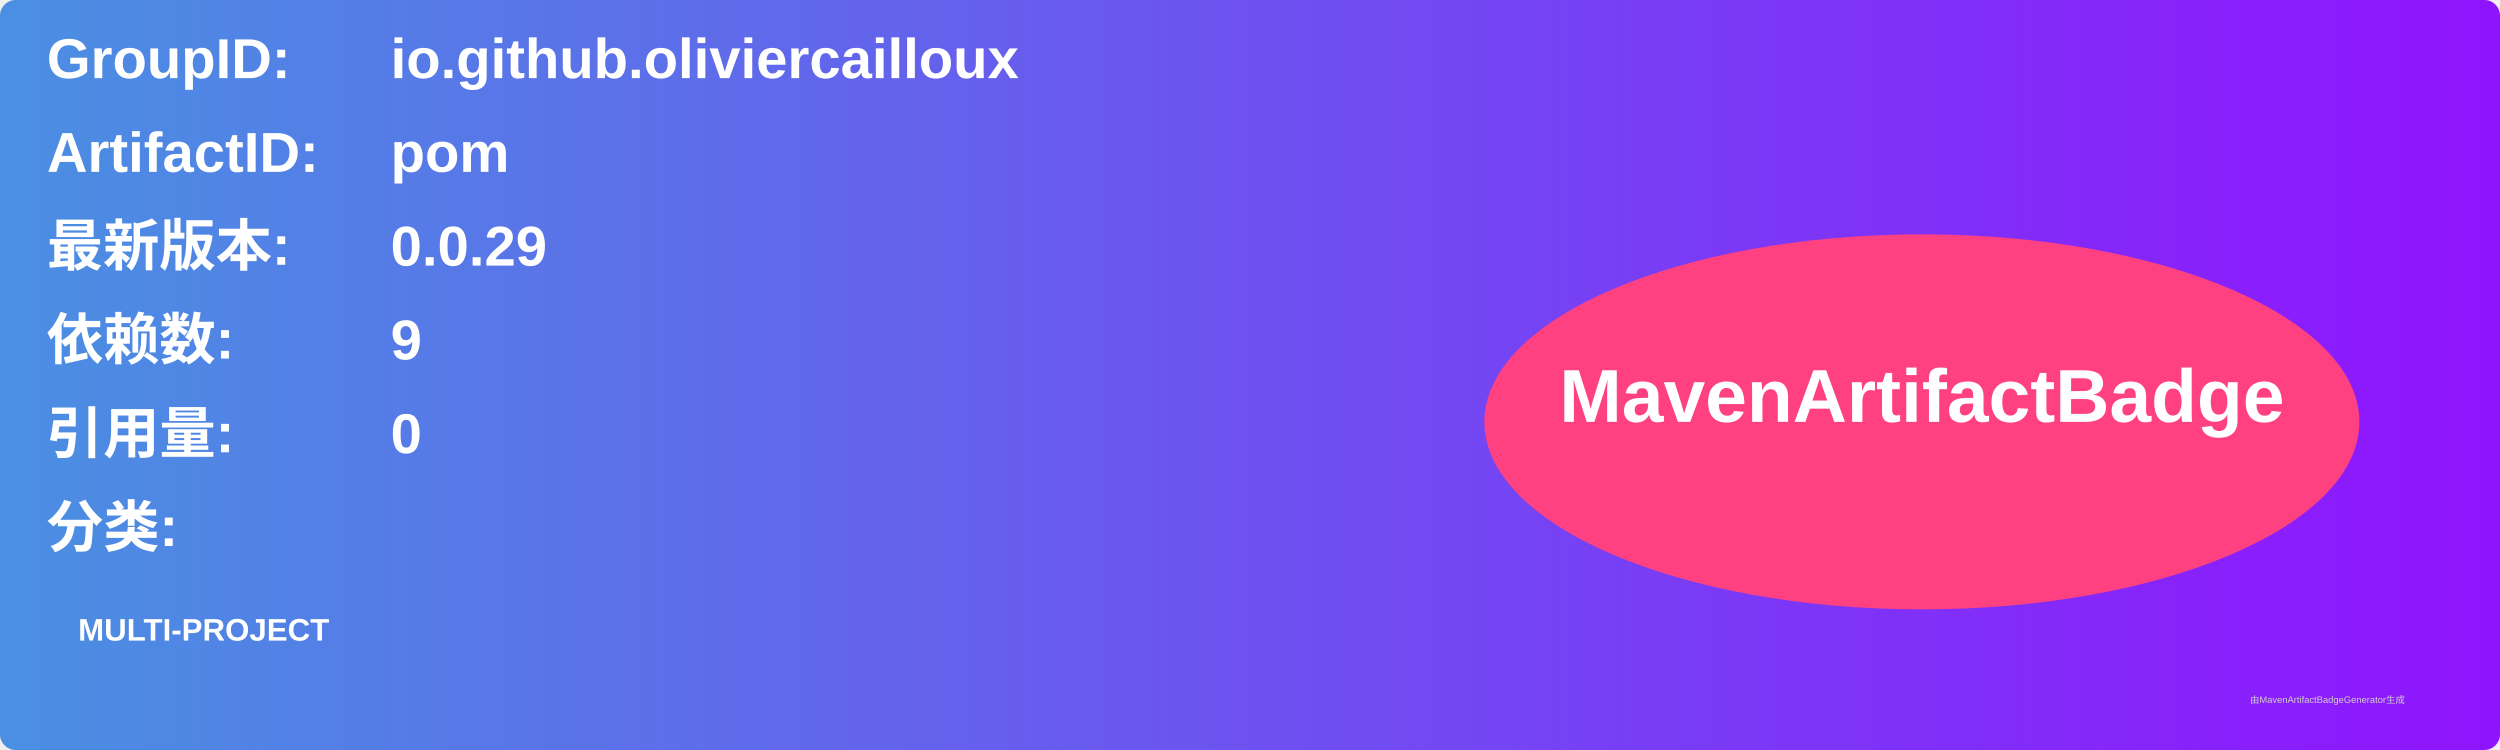
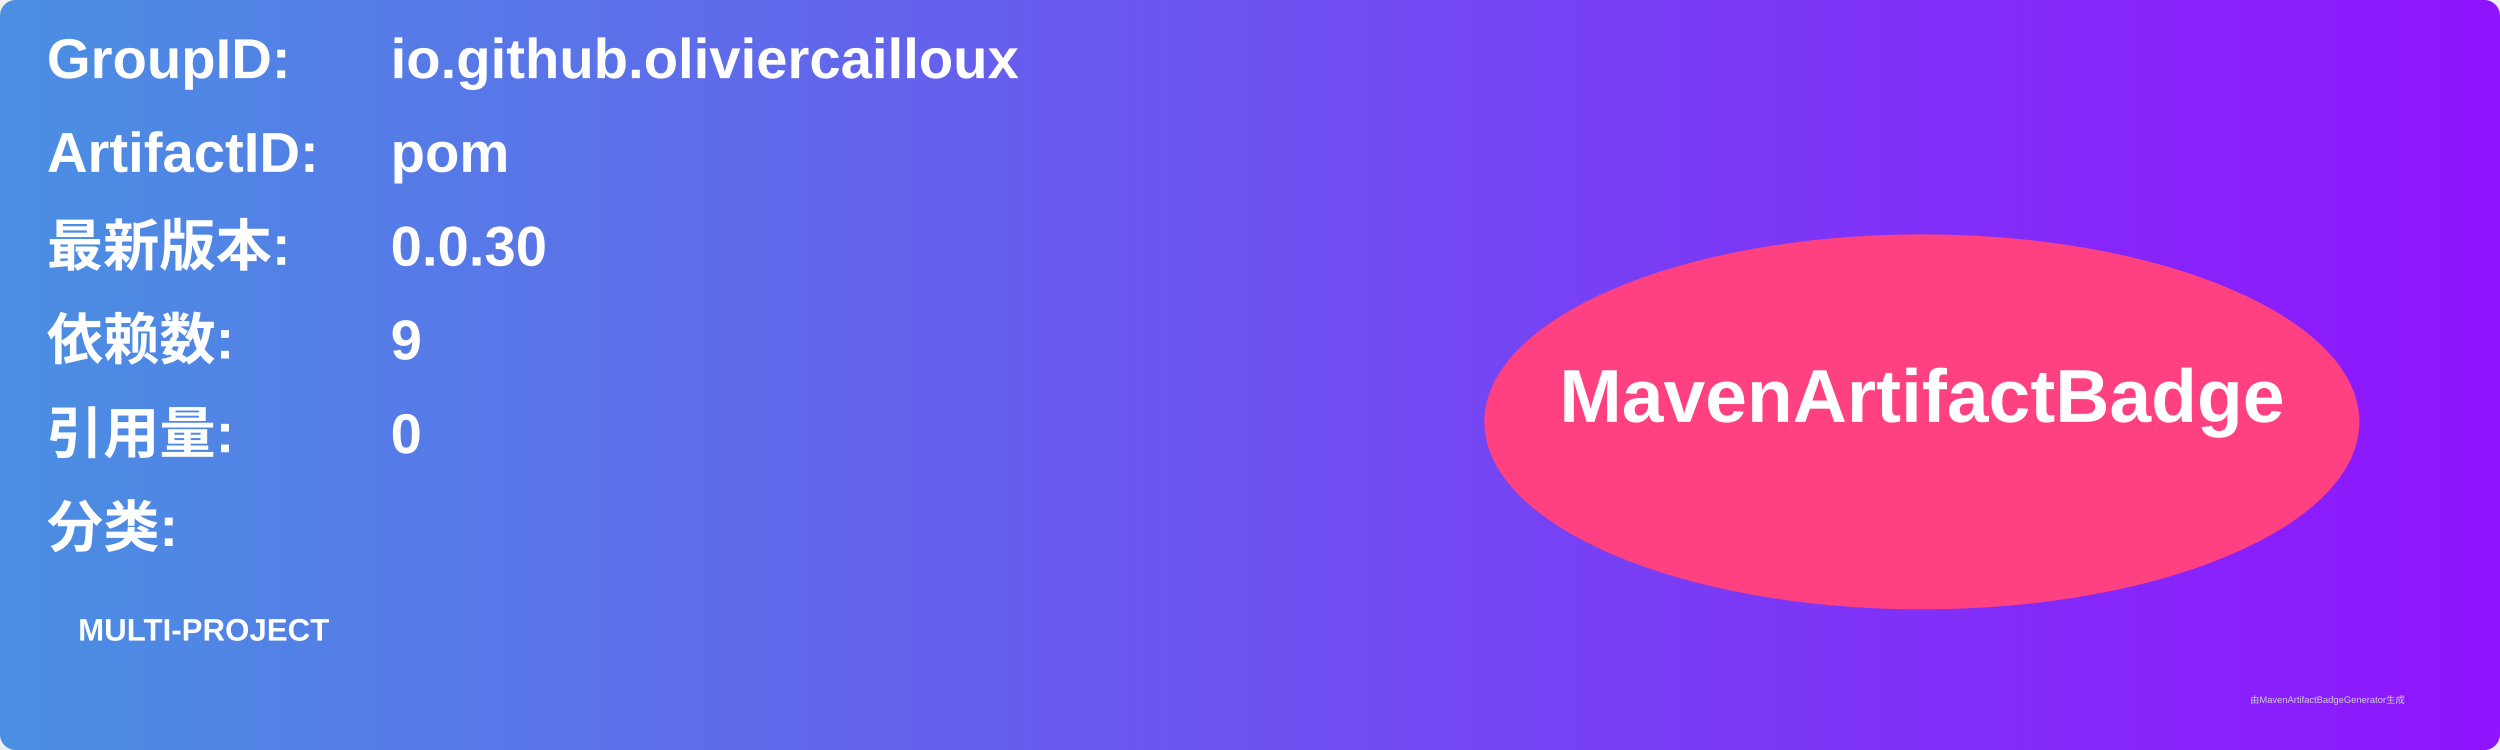
<svg xmlns="http://www.w3.org/2000/svg" width="800" height="240" viewBox="0 0 800 240">
  <linearGradient id="grad" x1="0%" y1="0%" x2="100%" y2="0%">
    <stop offset="0%" stop-color="#4a90e2" />
    <stop offset="100%" stop-color="#9013fe" />
  </linearGradient>
  <rect width="100%" height="100%" rx="5" ry="5" fill="url(#grad)" />
  <g transform="translate(15, 15)">
    <text x="0" y="10" font-family="Arial" font-size="18" fill="white" font-weight="bold" width="260">GroupID:</text>
    <text x="110" y="10" font-family="Arial" font-size="18" fill="white" font-weight="bold" width="460">io.github.oliviercailloux</text>
    <text x="0" y="40" font-family="Arial" font-size="18" fill="white" font-weight="bold" width="260">ArtifactID:</text>
    <text x="110" y="40" font-family="Arial" font-size="18" fill="white" font-weight="bold" width="460">pom</text>
    <text x="0" y="70" font-family="Arial" font-size="18" fill="white" font-weight="bold">最新版本:</text>
    <text x="110" y="70" font-family="Arial" font-size="18" fill="white" font-weight="bold">
-       <tspan font-weight="bold">0.0.29</tspan>
+       <tspan font-weight="bold">0.0.30</tspan>
    </text>
    <text x="0" y="100" font-family="Arial" font-size="18" fill="white" font-weight="bold">依赖数: </text>
    <text x="110" y="100" font-family="Arial" font-size="18" fill="white">
      <tspan font-weight="bold">9</tspan>
    </text>
    <text x="0" y="130" font-family="Arial" font-size="18" fill="white" font-weight="bold">引用量: </text>
    <text x="110" y="130" font-family="Arial" font-size="18" fill="white">
      <tspan font-weight="bold">0</tspan>
    </text>
    <text x="0" y="160" font-family="Arial" font-size="18" fill="white" font-weight="bold">分类:</text>
    <text x="10" y="190" font-family="Arial" font-size="10" fill="white">
      <tspan font-weight="bold">MULTI-PROJECT</tspan>
    </text>
    <ellipse cx="600" cy="120" rx="140" ry="60" fill="#ff4081" />
    <text x="600" y="120" text-anchor="middle" font-family="Arial" font-size="24" fill="white" font-weight="bold">MavenArtifactBadge</text>
  </g>
  <text x="720" y="225" font-family="Arial" font-size="3" fill="#d0d0d0">由MavenArtifactBadgeGenerator生成</text>
</svg>
